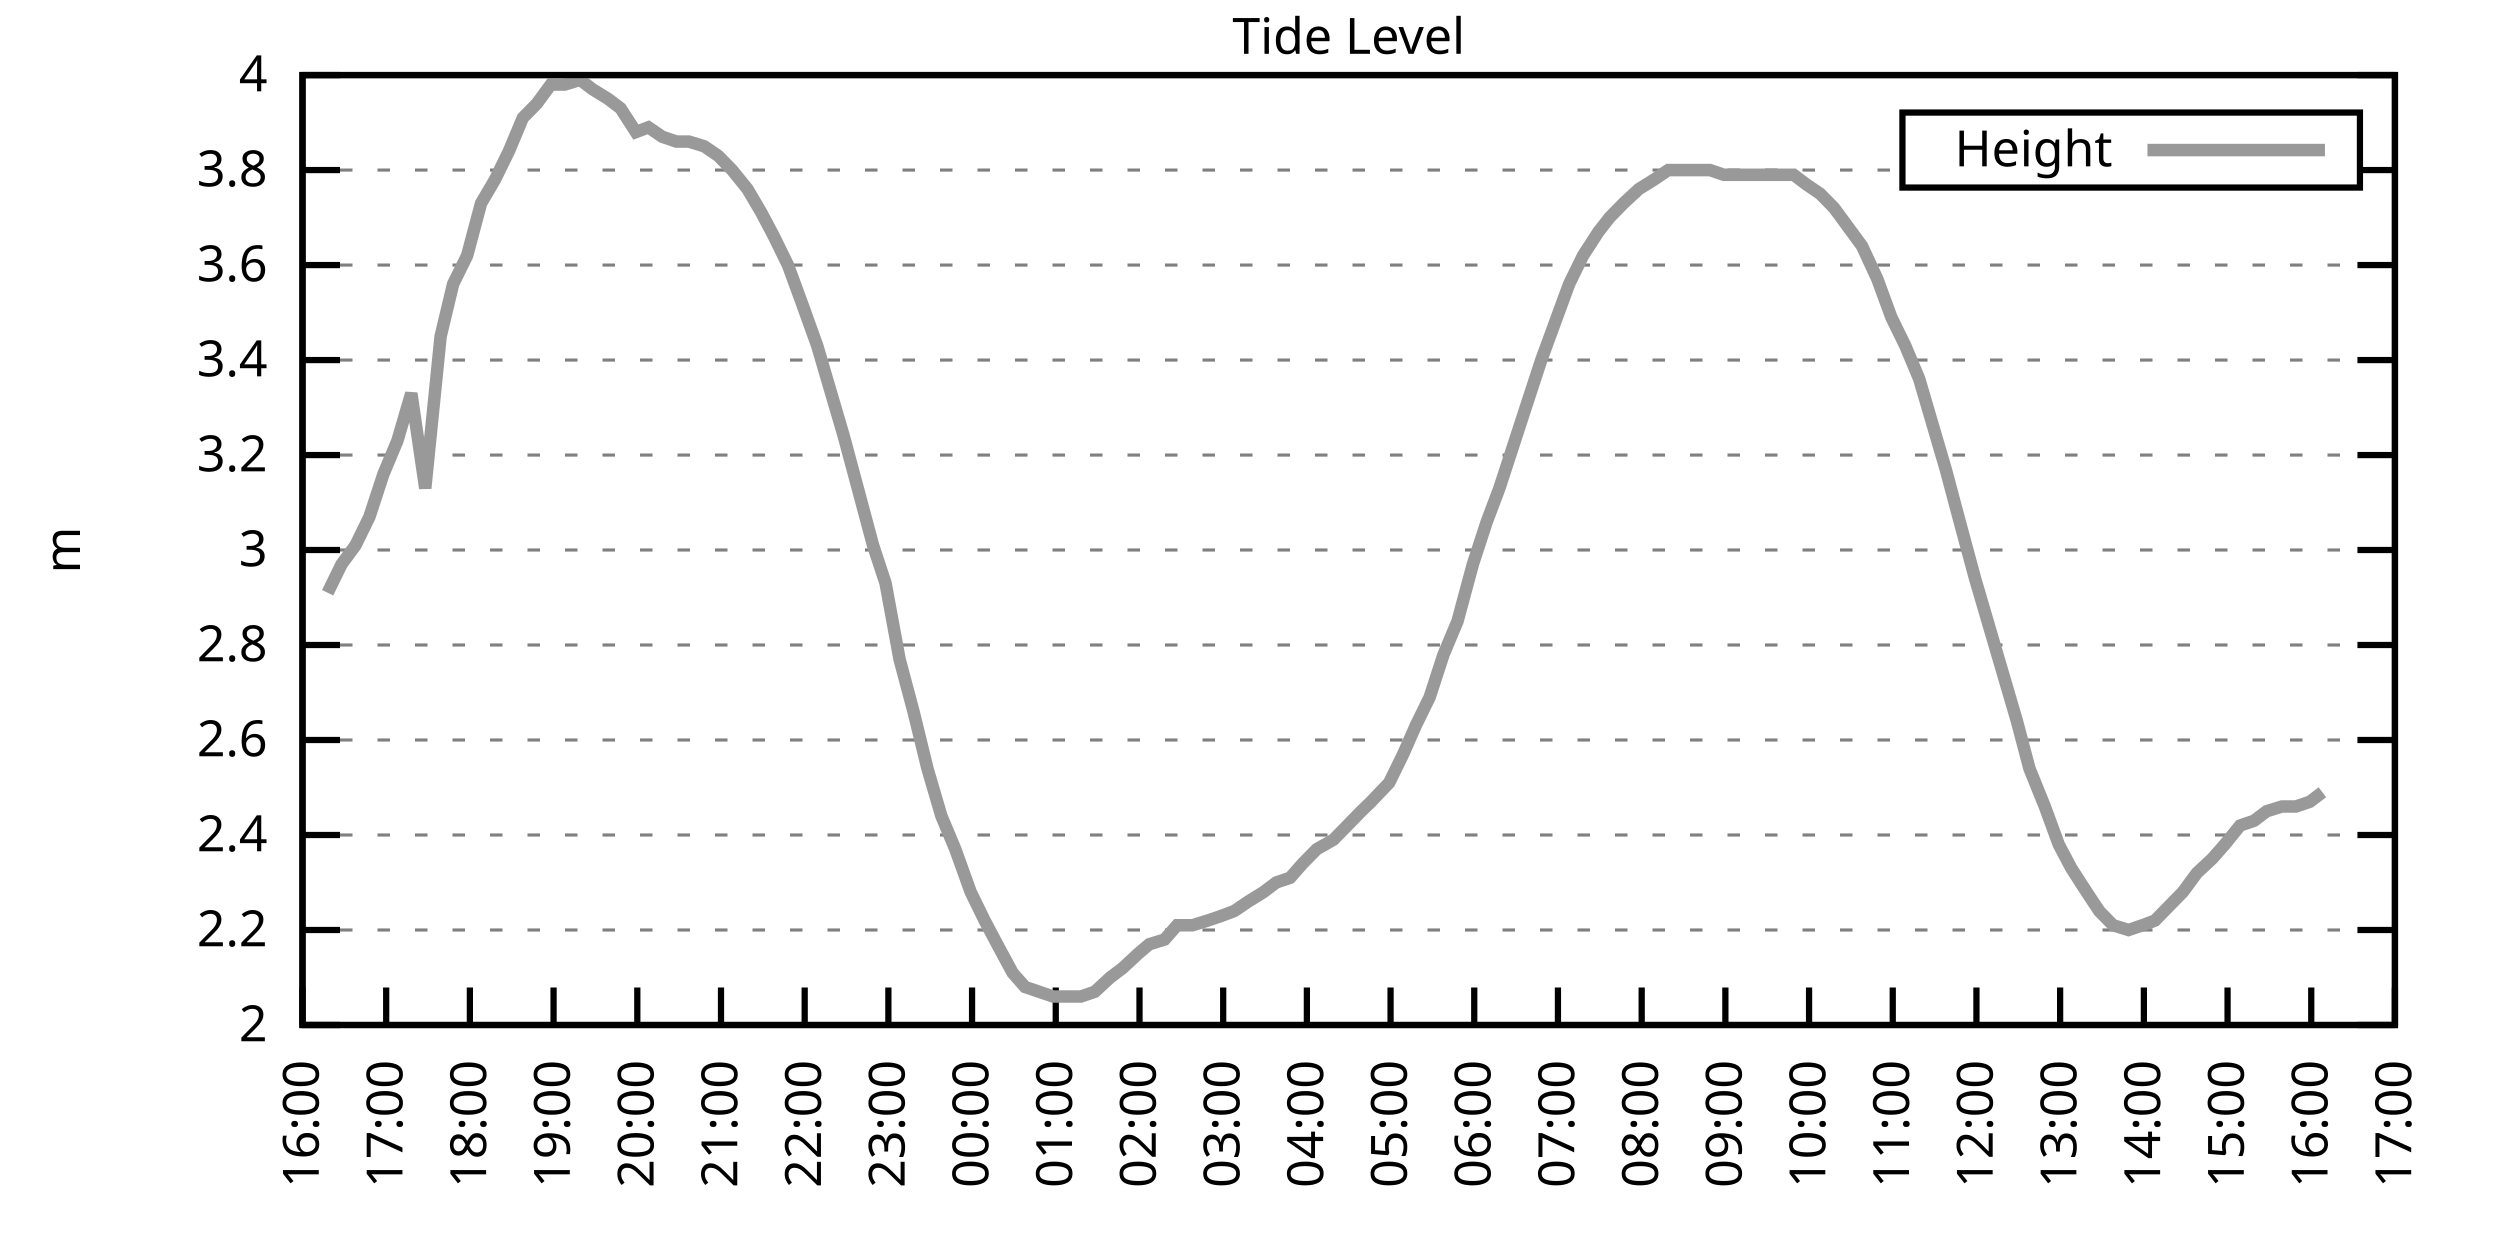
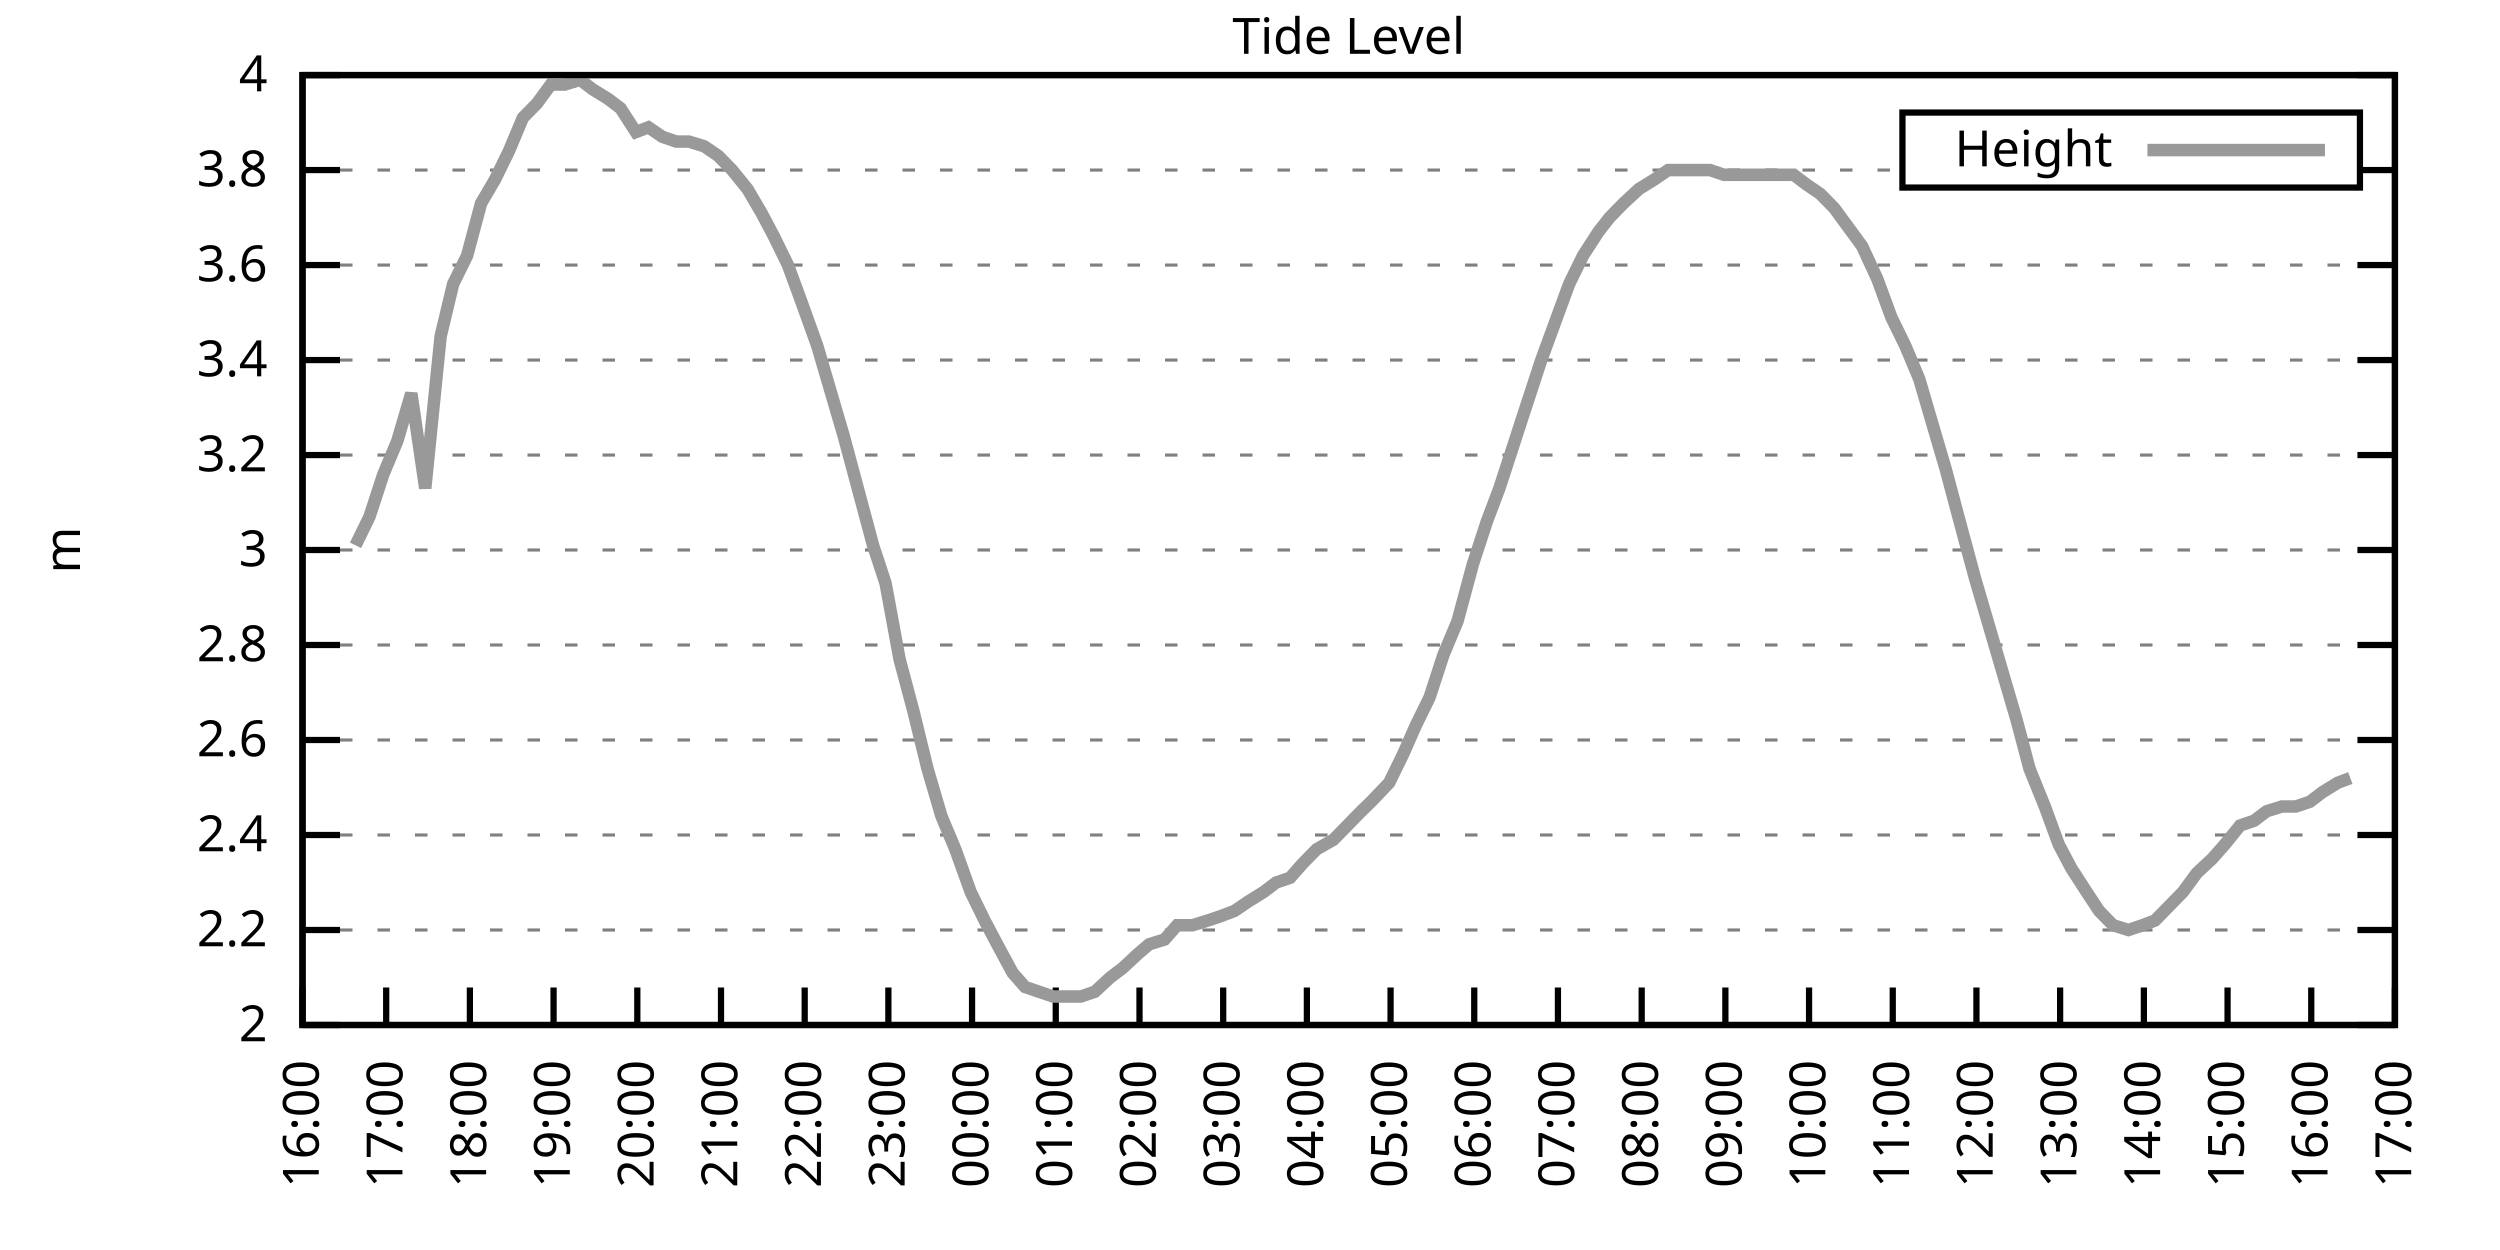
<svg xmlns="http://www.w3.org/2000/svg" xmlns:xlink="http://www.w3.org/1999/xlink" width="400" height="200" viewBox="0 0 400 200">
  <g id="gnuplot_canvas">
    <rect x="0" y="0" width="400" height="200" fill="none" />
    <defs>
      <circle id="gpDot" r="0.5" stroke-width="0.5" stroke="currentColor" />
      <path id="gpPt0" stroke-width="0.333" stroke="currentColor" d="M-1,0 h2 M0,-1 v2" />
      <path id="gpPt1" stroke-width="0.333" stroke="currentColor" d="M-1,-1 L1,1 M1,-1 L-1,1" />
      <path id="gpPt2" stroke-width="0.333" stroke="currentColor" d="M-1,0 L1,0 M0,-1 L0,1 M-1,-1 L1,1 M-1,1 L1,-1" />
      <rect id="gpPt3" stroke-width="0.333" stroke="currentColor" x="-1" y="-1" width="2" height="2" />
      <rect id="gpPt4" stroke-width="0.333" stroke="currentColor" fill="currentColor" x="-1" y="-1" width="2" height="2" />
      <circle id="gpPt5" stroke-width="0.333" stroke="currentColor" cx="0" cy="0" r="1" />
      <use xlink:href="#gpPt5" id="gpPt6" fill="currentColor" stroke="none" />
      <path id="gpPt7" stroke-width="0.333" stroke="currentColor" d="M0,-1.33 L-1.33,0.67 L1.33,0.67 z" />
      <use xlink:href="#gpPt7" id="gpPt8" fill="currentColor" stroke="none" />
      <use xlink:href="#gpPt7" id="gpPt9" stroke="currentColor" transform="rotate(180)" />
      <use xlink:href="#gpPt9" id="gpPt10" fill="currentColor" stroke="none" />
      <use xlink:href="#gpPt3" id="gpPt11" stroke="currentColor" transform="rotate(45)" />
      <use xlink:href="#gpPt11" id="gpPt12" fill="currentColor" stroke="none" />
      <path id="gpPt13" stroke-width="0.333" stroke="currentColor" d="M0,1.330 L1.265,0.411 L0.782,-1.067 L-0.782,-1.076 L-1.265,0.411 z" />
      <use xlink:href="#gpPt13" id="gpPt14" fill="currentColor" stroke="none" />
      <filter id="textbox" filterUnits="objectBoundingBox" x="0" y="0" height="1" width="1">
        <feFlood flood-color="white" flood-opacity="1" result="bgnd" />
        <feComposite in="SourceGraphic" in2="bgnd" operator="atop" />
      </filter>
      <filter id="greybox" filterUnits="objectBoundingBox" x="0" y="0" height="1" width="1">
        <feFlood flood-color="lightgrey" flood-opacity="1" result="grey" />
        <feComposite in="SourceGraphic" in2="grey" operator="atop" />
      </filter>
    </defs>
    <g fill="none" color="white" stroke="currentColor" stroke-width="1.00" stroke-linecap="butt" stroke-linejoin="miter">
</g>
    <g fill="none" color="black" stroke="currentColor" stroke-width="1.00" stroke-linecap="butt" stroke-linejoin="miter">
      <g stroke="none" shape-rendering="crispEdges">
        <polygon fill="rgb(255, 255, 255)" points="48.40,164.00 383.18,164.00 383.18,12.02 48.40,12.02 " />
      </g>
    </g>
    <g fill="none" color="black" stroke="currentColor" stroke-width="1.00" stroke-linecap="butt" stroke-linejoin="miter">
</g>
    <g fill="none" color="black" stroke="black" stroke-width="0.50" stroke-linecap="butt" stroke-linejoin="miter">
</g>
    <g fill="none" color="gray" stroke="currentColor" stroke-width="0.50" stroke-linecap="butt" stroke-linejoin="miter">
      <path stroke="gray" stroke-dasharray="2,4" class="gridline" d="M48.40,164.00 L383.19,164.00  " />
    </g>
    <g fill="none" color="gray" stroke="gray" stroke-width="1.00" stroke-linecap="butt" stroke-linejoin="miter">
</g>
    <g fill="none" color="black" stroke="currentColor" stroke-width="1.00" stroke-linecap="butt" stroke-linejoin="miter">
      <path stroke="black" d="M48.40,164.00 L54.40,164.00 M383.19,164.00 L377.19,164.00  " />
      <g transform="translate(42.80,166.60)" stroke="none" fill="black" font-family="Sans" font-size="8.00" text-anchor="end">
        <text>
          <tspan font-family="Sans"> 2</tspan>
        </text>
      </g>
    </g>
    <g fill="none" color="black" stroke="currentColor" stroke-width="1.00" stroke-linecap="butt" stroke-linejoin="miter">
</g>
    <g fill="none" color="black" stroke="black" stroke-width="0.50" stroke-linecap="butt" stroke-linejoin="miter">
</g>
    <g fill="none" color="gray" stroke="currentColor" stroke-width="0.50" stroke-linecap="butt" stroke-linejoin="miter">
      <path stroke="gray" stroke-dasharray="2,4" class="gridline" d="M48.40,148.80 L383.19,148.80  " />
    </g>
    <g fill="none" color="gray" stroke="gray" stroke-width="1.00" stroke-linecap="butt" stroke-linejoin="miter">
</g>
    <g fill="none" color="black" stroke="currentColor" stroke-width="1.00" stroke-linecap="butt" stroke-linejoin="miter">
      <path stroke="black" d="M48.40,148.80 L54.40,148.80 M383.19,148.80 L377.19,148.80  " />
      <g transform="translate(42.80,151.40)" stroke="none" fill="black" font-family="Sans" font-size="8.00" text-anchor="end">
        <text>
          <tspan font-family="Sans"> 2.2</tspan>
        </text>
      </g>
    </g>
    <g fill="none" color="black" stroke="currentColor" stroke-width="1.00" stroke-linecap="butt" stroke-linejoin="miter">
</g>
    <g fill="none" color="black" stroke="black" stroke-width="0.50" stroke-linecap="butt" stroke-linejoin="miter">
</g>
    <g fill="none" color="gray" stroke="currentColor" stroke-width="0.50" stroke-linecap="butt" stroke-linejoin="miter">
      <path stroke="gray" stroke-dasharray="2,4" class="gridline" d="M48.40,133.60 L383.19,133.60  " />
    </g>
    <g fill="none" color="gray" stroke="gray" stroke-width="1.00" stroke-linecap="butt" stroke-linejoin="miter">
</g>
    <g fill="none" color="black" stroke="currentColor" stroke-width="1.00" stroke-linecap="butt" stroke-linejoin="miter">
      <path stroke="black" d="M48.40,133.60 L54.40,133.60 M383.19,133.60 L377.19,133.60  " />
      <g transform="translate(42.80,136.20)" stroke="none" fill="black" font-family="Sans" font-size="8.00" text-anchor="end">
        <text>
          <tspan font-family="Sans"> 2.4</tspan>
        </text>
      </g>
    </g>
    <g fill="none" color="black" stroke="currentColor" stroke-width="1.00" stroke-linecap="butt" stroke-linejoin="miter">
</g>
    <g fill="none" color="black" stroke="black" stroke-width="0.50" stroke-linecap="butt" stroke-linejoin="miter">
</g>
    <g fill="none" color="gray" stroke="currentColor" stroke-width="0.50" stroke-linecap="butt" stroke-linejoin="miter">
      <path stroke="gray" stroke-dasharray="2,4" class="gridline" d="M48.40,118.40 L383.19,118.40  " />
    </g>
    <g fill="none" color="gray" stroke="gray" stroke-width="1.00" stroke-linecap="butt" stroke-linejoin="miter">
</g>
    <g fill="none" color="black" stroke="currentColor" stroke-width="1.00" stroke-linecap="butt" stroke-linejoin="miter">
      <path stroke="black" d="M48.40,118.40 L54.40,118.40 M383.19,118.40 L377.19,118.40  " />
      <g transform="translate(42.80,121.00)" stroke="none" fill="black" font-family="Sans" font-size="8.00" text-anchor="end">
        <text>
          <tspan font-family="Sans"> 2.6</tspan>
        </text>
      </g>
    </g>
    <g fill="none" color="black" stroke="currentColor" stroke-width="1.00" stroke-linecap="butt" stroke-linejoin="miter">
</g>
    <g fill="none" color="black" stroke="black" stroke-width="0.50" stroke-linecap="butt" stroke-linejoin="miter">
</g>
    <g fill="none" color="gray" stroke="currentColor" stroke-width="0.50" stroke-linecap="butt" stroke-linejoin="miter">
      <path stroke="gray" stroke-dasharray="2,4" class="gridline" d="M48.40,103.20 L383.19,103.20  " />
    </g>
    <g fill="none" color="gray" stroke="gray" stroke-width="1.00" stroke-linecap="butt" stroke-linejoin="miter">
</g>
    <g fill="none" color="black" stroke="currentColor" stroke-width="1.00" stroke-linecap="butt" stroke-linejoin="miter">
      <path stroke="black" d="M48.40,103.20 L54.40,103.20 M383.19,103.20 L377.19,103.20  " />
      <g transform="translate(42.80,105.80)" stroke="none" fill="black" font-family="Sans" font-size="8.00" text-anchor="end">
        <text>
          <tspan font-family="Sans"> 2.8</tspan>
        </text>
      </g>
    </g>
    <g fill="none" color="black" stroke="currentColor" stroke-width="1.00" stroke-linecap="butt" stroke-linejoin="miter">
</g>
    <g fill="none" color="black" stroke="black" stroke-width="0.50" stroke-linecap="butt" stroke-linejoin="miter">
</g>
    <g fill="none" color="gray" stroke="currentColor" stroke-width="0.50" stroke-linecap="butt" stroke-linejoin="miter">
      <path stroke="gray" stroke-dasharray="2,4" class="gridline" d="M48.40,88.00 L383.19,88.00  " />
    </g>
    <g fill="none" color="gray" stroke="gray" stroke-width="1.00" stroke-linecap="butt" stroke-linejoin="miter">
</g>
    <g fill="none" color="black" stroke="currentColor" stroke-width="1.00" stroke-linecap="butt" stroke-linejoin="miter">
      <path stroke="black" d="M48.40,88.00 L54.40,88.00 M383.19,88.00 L377.19,88.00  " />
      <g transform="translate(42.80,90.60)" stroke="none" fill="black" font-family="Sans" font-size="8.00" text-anchor="end">
        <text>
          <tspan font-family="Sans"> 3</tspan>
        </text>
      </g>
    </g>
    <g fill="none" color="black" stroke="currentColor" stroke-width="1.00" stroke-linecap="butt" stroke-linejoin="miter">
</g>
    <g fill="none" color="black" stroke="black" stroke-width="0.50" stroke-linecap="butt" stroke-linejoin="miter">
</g>
    <g fill="none" color="gray" stroke="currentColor" stroke-width="0.50" stroke-linecap="butt" stroke-linejoin="miter">
      <path stroke="gray" stroke-dasharray="2,4" class="gridline" d="M48.40,72.81 L383.19,72.81  " />
    </g>
    <g fill="none" color="gray" stroke="gray" stroke-width="1.00" stroke-linecap="butt" stroke-linejoin="miter">
</g>
    <g fill="none" color="black" stroke="currentColor" stroke-width="1.00" stroke-linecap="butt" stroke-linejoin="miter">
      <path stroke="black" d="M48.40,72.81 L54.40,72.81 M383.19,72.81 L377.19,72.81  " />
      <g transform="translate(42.80,75.41)" stroke="none" fill="black" font-family="Sans" font-size="8.00" text-anchor="end">
        <text>
          <tspan font-family="Sans"> 3.2</tspan>
        </text>
      </g>
    </g>
    <g fill="none" color="black" stroke="currentColor" stroke-width="1.00" stroke-linecap="butt" stroke-linejoin="miter">
</g>
    <g fill="none" color="black" stroke="black" stroke-width="0.50" stroke-linecap="butt" stroke-linejoin="miter">
</g>
    <g fill="none" color="gray" stroke="currentColor" stroke-width="0.50" stroke-linecap="butt" stroke-linejoin="miter">
      <path stroke="gray" stroke-dasharray="2,4" class="gridline" d="M48.40,57.61 L383.19,57.61  " />
    </g>
    <g fill="none" color="gray" stroke="gray" stroke-width="1.00" stroke-linecap="butt" stroke-linejoin="miter">
</g>
    <g fill="none" color="black" stroke="currentColor" stroke-width="1.00" stroke-linecap="butt" stroke-linejoin="miter">
      <path stroke="black" d="M48.40,57.61 L54.40,57.61 M383.19,57.61 L377.19,57.61  " />
      <g transform="translate(42.80,60.21)" stroke="none" fill="black" font-family="Sans" font-size="8.00" text-anchor="end">
        <text>
          <tspan font-family="Sans"> 3.4</tspan>
        </text>
      </g>
    </g>
    <g fill="none" color="black" stroke="currentColor" stroke-width="1.00" stroke-linecap="butt" stroke-linejoin="miter">
</g>
    <g fill="none" color="black" stroke="black" stroke-width="0.50" stroke-linecap="butt" stroke-linejoin="miter">
</g>
    <g fill="none" color="gray" stroke="currentColor" stroke-width="0.50" stroke-linecap="butt" stroke-linejoin="miter">
      <path stroke="gray" stroke-dasharray="2,4" class="gridline" d="M48.40,42.41 L383.19,42.41  " />
    </g>
    <g fill="none" color="gray" stroke="gray" stroke-width="1.00" stroke-linecap="butt" stroke-linejoin="miter">
</g>
    <g fill="none" color="black" stroke="currentColor" stroke-width="1.00" stroke-linecap="butt" stroke-linejoin="miter">
      <path stroke="black" d="M48.40,42.41 L54.40,42.41 M383.19,42.41 L377.19,42.41  " />
      <g transform="translate(42.80,45.01)" stroke="none" fill="black" font-family="Sans" font-size="8.00" text-anchor="end">
        <text>
          <tspan font-family="Sans"> 3.6</tspan>
        </text>
      </g>
    </g>
    <g fill="none" color="black" stroke="currentColor" stroke-width="1.00" stroke-linecap="butt" stroke-linejoin="miter">
</g>
    <g fill="none" color="black" stroke="black" stroke-width="0.50" stroke-linecap="butt" stroke-linejoin="miter">
</g>
    <g fill="none" color="gray" stroke="currentColor" stroke-width="0.50" stroke-linecap="butt" stroke-linejoin="miter">
      <path stroke="gray" stroke-dasharray="2,4" class="gridline" d="M48.40,27.21 L304.39,27.21 M377.59,27.21 L383.19,27.21  " />
    </g>
    <g fill="none" color="gray" stroke="gray" stroke-width="1.00" stroke-linecap="butt" stroke-linejoin="miter">
</g>
    <g fill="none" color="black" stroke="currentColor" stroke-width="1.00" stroke-linecap="butt" stroke-linejoin="miter">
      <path stroke="black" d="M48.40,27.21 L54.40,27.21 M383.19,27.21 L377.19,27.21  " />
      <g transform="translate(42.80,29.81)" stroke="none" fill="black" font-family="Sans" font-size="8.00" text-anchor="end">
        <text>
          <tspan font-family="Sans"> 3.8</tspan>
        </text>
      </g>
    </g>
    <g fill="none" color="black" stroke="currentColor" stroke-width="1.00" stroke-linecap="butt" stroke-linejoin="miter">
</g>
    <g fill="none" color="black" stroke="black" stroke-width="0.50" stroke-linecap="butt" stroke-linejoin="miter">
</g>
    <g fill="none" color="gray" stroke="currentColor" stroke-width="0.50" stroke-linecap="butt" stroke-linejoin="miter">
      <path stroke="gray" stroke-dasharray="2,4" class="gridline" d="M48.40,12.01 L383.19,12.01  " />
    </g>
    <g fill="none" color="gray" stroke="gray" stroke-width="1.00" stroke-linecap="butt" stroke-linejoin="miter">
</g>
    <g fill="none" color="black" stroke="currentColor" stroke-width="1.00" stroke-linecap="butt" stroke-linejoin="miter">
      <path stroke="black" d="M48.40,12.01 L54.40,12.01 M383.19,12.01 L377.19,12.01  " />
      <g transform="translate(42.80,14.61)" stroke="none" fill="black" font-family="Sans" font-size="8.00" text-anchor="end">
        <text>
          <tspan font-family="Sans"> 4</tspan>
        </text>
      </g>
    </g>
    <g fill="none" color="black" stroke="currentColor" stroke-width="1.00" stroke-linecap="butt" stroke-linejoin="miter">
      <path stroke="black" d="M48.40,164.00 L48.40,158.00  " />
      <g transform="translate(51.00,169.60) rotate(270.00)" stroke="none" fill="black" font-family="Sans" font-size="8.00" text-anchor="end">
        <text>
          <tspan font-family="Sans">16:00</tspan>
        </text>
      </g>
    </g>
    <g fill="none" color="black" stroke="currentColor" stroke-width="1.00" stroke-linecap="butt" stroke-linejoin="miter">
      <path stroke="black" d="M61.79,164.00 L61.79,158.00  " />
      <g transform="translate(64.39,169.60) rotate(270.00)" stroke="none" fill="black" font-family="Sans" font-size="8.00" text-anchor="end">
        <text>
          <tspan font-family="Sans">17:00</tspan>
        </text>
      </g>
    </g>
    <g fill="none" color="black" stroke="currentColor" stroke-width="1.00" stroke-linecap="butt" stroke-linejoin="miter">
      <path stroke="black" d="M75.18,164.00 L75.18,158.00  " />
      <g transform="translate(77.78,169.60) rotate(270.00)" stroke="none" fill="black" font-family="Sans" font-size="8.00" text-anchor="end">
        <text>
          <tspan font-family="Sans">18:00</tspan>
        </text>
      </g>
    </g>
    <g fill="none" color="black" stroke="currentColor" stroke-width="1.00" stroke-linecap="butt" stroke-linejoin="miter">
      <path stroke="black" d="M88.57,164.00 L88.57,158.00  " />
      <g transform="translate(91.17,169.60) rotate(270.00)" stroke="none" fill="black" font-family="Sans" font-size="8.00" text-anchor="end">
        <text>
          <tspan font-family="Sans">19:00</tspan>
        </text>
      </g>
    </g>
    <g fill="none" color="black" stroke="currentColor" stroke-width="1.00" stroke-linecap="butt" stroke-linejoin="miter">
      <path stroke="black" d="M101.97,164.00 L101.97,158.00  " />
      <g transform="translate(104.57,169.60) rotate(270.00)" stroke="none" fill="black" font-family="Sans" font-size="8.00" text-anchor="end">
        <text>
          <tspan font-family="Sans">20:00</tspan>
        </text>
      </g>
    </g>
    <g fill="none" color="black" stroke="currentColor" stroke-width="1.00" stroke-linecap="butt" stroke-linejoin="miter">
      <path stroke="black" d="M115.36,164.00 L115.36,158.00  " />
      <g transform="translate(117.96,169.60) rotate(270.00)" stroke="none" fill="black" font-family="Sans" font-size="8.00" text-anchor="end">
        <text>
          <tspan font-family="Sans">21:00</tspan>
        </text>
      </g>
    </g>
    <g fill="none" color="black" stroke="currentColor" stroke-width="1.00" stroke-linecap="butt" stroke-linejoin="miter">
      <path stroke="black" d="M128.75,164.00 L128.75,158.00  " />
      <g transform="translate(131.35,169.60) rotate(270.00)" stroke="none" fill="black" font-family="Sans" font-size="8.00" text-anchor="end">
        <text>
          <tspan font-family="Sans">22:00</tspan>
        </text>
      </g>
    </g>
    <g fill="none" color="black" stroke="currentColor" stroke-width="1.00" stroke-linecap="butt" stroke-linejoin="miter">
      <path stroke="black" d="M142.14,164.00 L142.14,158.00  " />
      <g transform="translate(144.74,169.60) rotate(270.00)" stroke="none" fill="black" font-family="Sans" font-size="8.00" text-anchor="end">
        <text>
          <tspan font-family="Sans">23:00</tspan>
        </text>
      </g>
    </g>
    <g fill="none" color="black" stroke="currentColor" stroke-width="1.00" stroke-linecap="butt" stroke-linejoin="miter">
      <path stroke="black" d="M155.53,164.00 L155.53,158.00  " />
      <g transform="translate(158.13,169.60) rotate(270.00)" stroke="none" fill="black" font-family="Sans" font-size="8.00" text-anchor="end">
        <text>
          <tspan font-family="Sans">00:00</tspan>
        </text>
      </g>
    </g>
    <g fill="none" color="black" stroke="currentColor" stroke-width="1.00" stroke-linecap="butt" stroke-linejoin="miter">
      <path stroke="black" d="M168.92,164.00 L168.92,158.00  " />
      <g transform="translate(171.52,169.60) rotate(270.00)" stroke="none" fill="black" font-family="Sans" font-size="8.00" text-anchor="end">
        <text>
          <tspan font-family="Sans">01:00</tspan>
        </text>
      </g>
    </g>
    <g fill="none" color="black" stroke="currentColor" stroke-width="1.00" stroke-linecap="butt" stroke-linejoin="miter">
      <path stroke="black" d="M182.32,164.00 L182.32,158.00  " />
      <g transform="translate(184.92,169.60) rotate(270.00)" stroke="none" fill="black" font-family="Sans" font-size="8.00" text-anchor="end">
        <text>
          <tspan font-family="Sans">02:00</tspan>
        </text>
      </g>
    </g>
    <g fill="none" color="black" stroke="currentColor" stroke-width="1.00" stroke-linecap="butt" stroke-linejoin="miter">
      <path stroke="black" d="M195.71,164.00 L195.71,158.00  " />
      <g transform="translate(198.31,169.60) rotate(270.00)" stroke="none" fill="black" font-family="Sans" font-size="8.00" text-anchor="end">
        <text>
          <tspan font-family="Sans">03:00</tspan>
        </text>
      </g>
    </g>
    <g fill="none" color="black" stroke="currentColor" stroke-width="1.00" stroke-linecap="butt" stroke-linejoin="miter">
      <path stroke="black" d="M209.10,164.00 L209.10,158.00  " />
      <g transform="translate(211.70,169.60) rotate(270.00)" stroke="none" fill="black" font-family="Sans" font-size="8.00" text-anchor="end">
        <text>
          <tspan font-family="Sans">04:00</tspan>
        </text>
      </g>
    </g>
    <g fill="none" color="black" stroke="currentColor" stroke-width="1.00" stroke-linecap="butt" stroke-linejoin="miter">
      <path stroke="black" d="M222.49,164.00 L222.49,158.00  " />
      <g transform="translate(225.09,169.60) rotate(270.00)" stroke="none" fill="black" font-family="Sans" font-size="8.00" text-anchor="end">
        <text>
          <tspan font-family="Sans">05:00</tspan>
        </text>
      </g>
    </g>
    <g fill="none" color="black" stroke="currentColor" stroke-width="1.00" stroke-linecap="butt" stroke-linejoin="miter">
      <path stroke="black" d="M235.88,164.00 L235.88,158.00  " />
      <g transform="translate(238.48,169.60) rotate(270.00)" stroke="none" fill="black" font-family="Sans" font-size="8.00" text-anchor="end">
        <text>
          <tspan font-family="Sans">06:00</tspan>
        </text>
      </g>
    </g>
    <g fill="none" color="black" stroke="currentColor" stroke-width="1.00" stroke-linecap="butt" stroke-linejoin="miter">
      <path stroke="black" d="M249.27,164.00 L249.27,158.00  " />
      <g transform="translate(251.87,169.60) rotate(270.00)" stroke="none" fill="black" font-family="Sans" font-size="8.00" text-anchor="end">
        <text>
          <tspan font-family="Sans">07:00</tspan>
        </text>
      </g>
    </g>
    <g fill="none" color="black" stroke="currentColor" stroke-width="1.00" stroke-linecap="butt" stroke-linejoin="miter">
      <path stroke="black" d="M262.67,164.00 L262.67,158.00  " />
      <g transform="translate(265.27,169.60) rotate(270.00)" stroke="none" fill="black" font-family="Sans" font-size="8.00" text-anchor="end">
        <text>
          <tspan font-family="Sans">08:00</tspan>
        </text>
      </g>
    </g>
    <g fill="none" color="black" stroke="currentColor" stroke-width="1.00" stroke-linecap="butt" stroke-linejoin="miter">
      <path stroke="black" d="M276.06,164.00 L276.06,158.00  " />
      <g transform="translate(278.66,169.60) rotate(270.00)" stroke="none" fill="black" font-family="Sans" font-size="8.00" text-anchor="end">
        <text>
          <tspan font-family="Sans">09:00</tspan>
        </text>
      </g>
    </g>
    <g fill="none" color="black" stroke="currentColor" stroke-width="1.00" stroke-linecap="butt" stroke-linejoin="miter">
      <path stroke="black" d="M289.45,164.00 L289.45,158.00  " />
      <g transform="translate(292.05,169.60) rotate(270.00)" stroke="none" fill="black" font-family="Sans" font-size="8.00" text-anchor="end">
        <text>
          <tspan font-family="Sans">10:00</tspan>
        </text>
      </g>
    </g>
    <g fill="none" color="black" stroke="currentColor" stroke-width="1.00" stroke-linecap="butt" stroke-linejoin="miter">
      <path stroke="black" d="M302.84,164.00 L302.84,158.00  " />
      <g transform="translate(305.44,169.60) rotate(270.00)" stroke="none" fill="black" font-family="Sans" font-size="8.00" text-anchor="end">
        <text>
          <tspan font-family="Sans">11:00</tspan>
        </text>
      </g>
    </g>
    <g fill="none" color="black" stroke="currentColor" stroke-width="1.00" stroke-linecap="butt" stroke-linejoin="miter">
      <path stroke="black" d="M316.23,164.00 L316.23,158.00  " />
      <g transform="translate(318.83,169.60) rotate(270.00)" stroke="none" fill="black" font-family="Sans" font-size="8.00" text-anchor="end">
        <text>
          <tspan font-family="Sans">12:00</tspan>
        </text>
      </g>
    </g>
    <g fill="none" color="black" stroke="currentColor" stroke-width="1.00" stroke-linecap="butt" stroke-linejoin="miter">
      <path stroke="black" d="M329.62,164.00 L329.62,158.00  " />
      <g transform="translate(332.22,169.60) rotate(270.00)" stroke="none" fill="black" font-family="Sans" font-size="8.00" text-anchor="end">
        <text>
          <tspan font-family="Sans">13:00</tspan>
        </text>
      </g>
    </g>
    <g fill="none" color="black" stroke="currentColor" stroke-width="1.00" stroke-linecap="butt" stroke-linejoin="miter">
      <path stroke="black" d="M343.02,164.00 L343.02,158.00  " />
      <g transform="translate(345.62,169.60) rotate(270.00)" stroke="none" fill="black" font-family="Sans" font-size="8.00" text-anchor="end">
        <text>
          <tspan font-family="Sans">14:00</tspan>
        </text>
      </g>
    </g>
    <g fill="none" color="black" stroke="currentColor" stroke-width="1.00" stroke-linecap="butt" stroke-linejoin="miter">
      <path stroke="black" d="M356.41,164.00 L356.41,158.00  " />
      <g transform="translate(359.01,169.60) rotate(270.00)" stroke="none" fill="black" font-family="Sans" font-size="8.00" text-anchor="end">
        <text>
          <tspan font-family="Sans">15:00</tspan>
        </text>
      </g>
    </g>
    <g fill="none" color="black" stroke="currentColor" stroke-width="1.00" stroke-linecap="butt" stroke-linejoin="miter">
      <path stroke="black" d="M369.80,164.00 L369.80,158.00  " />
      <g transform="translate(372.40,169.60) rotate(270.00)" stroke="none" fill="black" font-family="Sans" font-size="8.00" text-anchor="end">
        <text>
          <tspan font-family="Sans">16:00</tspan>
        </text>
      </g>
    </g>
    <g fill="none" color="black" stroke="currentColor" stroke-width="1.00" stroke-linecap="butt" stroke-linejoin="miter">
      <path stroke="black" d="M383.19,164.00 L383.19,158.00  " />
      <g transform="translate(385.79,169.60) rotate(270.00)" stroke="none" fill="black" font-family="Sans" font-size="8.00" text-anchor="end">
        <text>
          <tspan font-family="Sans">17:00</tspan>
        </text>
      </g>
    </g>
    <g fill="none" color="black" stroke="currentColor" stroke-width="1.00" stroke-linecap="butt" stroke-linejoin="miter">
</g>
    <g fill="none" color="black" stroke="currentColor" stroke-width="1.00" stroke-linecap="butt" stroke-linejoin="miter">
      <path stroke="black" d="M48.40,12.01 L48.40,164.00 L383.19,164.00 L383.19,12.01 L48.40,12.01 Z  " />
    </g>
    <g fill="none" color="black" stroke="currentColor" stroke-width="1.00" stroke-linecap="butt" stroke-linejoin="miter">
</g>
    <g fill="none" color="black" stroke="currentColor" stroke-width="1.00" stroke-linecap="butt" stroke-linejoin="miter">
      <path stroke="black" d="M304.39,30.01 L304.39,18.01 L377.59,18.01 L377.59,30.01 L304.39,30.01 Z  " />
    </g>
    <g id="Tide_level_plot_1">
      <g fill="none" color="white" stroke="black" stroke-width="2.00" stroke-linecap="butt" stroke-linejoin="miter">
</g>
      <g fill="none" color="black" stroke="currentColor" stroke-width="2.00" stroke-linecap="butt" stroke-linejoin="miter">
        <g transform="translate(337.99,26.61)" stroke="none" fill="black" font-family="Sans" font-size="8.00" text-anchor="end">
          <text>
            <tspan font-family="Sans">Height</tspan>
          </text>
        </g>
      </g>
      <g fill="none" color="black" stroke="currentColor" stroke-width="2.00" stroke-linecap="butt" stroke-linejoin="miter">
-         <path stroke="rgb(153, 153, 153)" d="M343.59,24.01 L371.99,24.01 M52.42,94.84 L54.65,90.28 L56.88,87.25 L59.11,82.69 L61.35,75.85 L63.58,70.53   L65.81,62.93 L68.04,78.13 L70.50,53.81 L72.50,45.45 L74.74,40.89 L76.97,32.53 L79.20,28.73 L81.43,24.17   L83.66,18.85 L85.90,16.57 L88.13,13.53 L90.36,13.53 L92.82,12.77 L94.82,14.29 L97.28,15.81 L99.29,17.33   L101.74,21.13 L103.75,20.37 L105.98,21.89 L108.22,22.65 L110.22,22.65 L112.68,23.41 L114.91,24.93 L117.14,27.21   L119.60,30.25 L121.83,34.05 L123.84,37.85 L126.07,42.41 L128.30,48.49 L130.76,55.33 L132.99,62.93 L135.00,69.77   L137.45,78.89 L139.69,87.25 L141.69,93.32 L143.93,105.48 L146.16,113.84 L148.39,122.96 L150.62,130.56 L152.85,135.88   L155.31,142.72 L157.54,147.28 L159.55,151.08 L162.01,155.64 L164.01,157.92 L166.25,158.68 L168.48,159.44 L170.71,159.44   L172.94,159.44 L175.17,158.68 L177.63,156.40 L179.64,154.88 L182.09,152.60 L183.88,151.08 L186.33,150.32 L188.34,148.04   L190.80,148.04 L193.25,147.28 L195.48,146.52 L197.49,145.76 L199.73,144.24 L202.18,142.72 L204.19,141.20 L206.42,140.44   L208.43,138.16 L210.66,135.88 L213.34,134.36 L215.57,132.08 L217.80,129.80 L219.37,128.28 L222.27,125.24 L224.50,120.68   L226.51,116.12 L228.74,111.56 L230.97,104.72 L233.20,99.40 L235.66,90.28 L237.89,83.45 L239.90,78.13 L242.13,71.29   L244.36,64.45 L246.60,57.61 L248.83,51.53 L251.06,45.45 L253.29,40.89 L255.75,37.09 L257.53,34.81 L259.76,32.53   L262.22,30.25 L264.67,28.73 L266.91,27.21 L268.69,27.21 L271.15,27.21 L273.60,27.21 L275.83,27.97 L278.07,27.97   L280.07,27.97 L282.31,27.97 L284.54,27.97 L286.99,27.97 L289.00,29.49 L291.23,31.01 L293.47,33.29 L295.70,36.33   L297.93,39.37 L300.39,44.69 L302.62,50.77 L304.85,55.33 L307.08,60.65 L309.31,68.25 L311.32,75.09 L313.55,83.45   L316.01,92.56 L318.24,100.16 L320.47,107.76 L322.70,115.36 L324.71,122.96 L327.17,129.04 L329.40,135.12 L331.41,138.92   L333.86,142.72 L335.87,145.76 L338.10,148.04 L340.56,148.80 L342.79,148.04 L344.80,147.28 L347.03,145.00 L349.26,142.72   L351.50,139.68 L353.95,137.40 L355.96,135.12 L358.42,132.08 L360.65,131.32 L362.66,129.80 L365.11,129.04 L367.34,129.04   L369.58,128.28 L371.58,126.76  " />
+         <path stroke="rgb(153, 153, 153)" d="M343.59,24.01 L371.99,24.01 M56.88,87.25 L59.11,82.69 L61.35,75.85 L63.58,70.53 L65.81,62.93 L68.04,78.13   L70.50,53.81 L72.50,45.45 L74.74,40.89 L76.97,32.53 L79.20,28.73 L81.43,24.17 L83.66,18.85 L85.90,16.57   L88.13,13.53 L90.36,13.53 L92.82,12.77 L94.82,14.29 L97.28,15.81 L99.29,17.33 L101.74,21.13 L103.75,20.37   L105.98,21.89 L108.22,22.65 L110.22,22.65 L112.68,23.41 L114.91,24.93 L117.14,27.21 L119.60,30.25 L121.83,34.05   L123.84,37.85 L126.07,42.41 L128.30,48.49 L130.76,55.33 L132.99,62.93 L135.00,69.77 L137.45,78.89 L139.69,87.25   L141.69,93.32 L143.93,105.48 L146.16,113.84 L148.39,122.96 L150.62,130.56 L152.85,135.88 L155.31,142.72 L157.54,147.28   L159.55,151.08 L162.01,155.64 L164.01,157.92 L166.25,158.68 L168.48,159.44 L170.71,159.44 L172.94,159.44 L175.17,158.68   L177.63,156.40 L179.64,154.88 L182.09,152.60 L183.88,151.08 L186.33,150.32 L188.34,148.04 L190.80,148.04 L193.25,147.28   L195.48,146.52 L197.49,145.76 L199.73,144.24 L202.18,142.72 L204.19,141.20 L206.42,140.44 L208.43,138.16 L210.66,135.88   L213.34,134.36 L215.57,132.08 L217.80,129.80 L219.37,128.28 L222.27,125.24 L224.50,120.68 L226.51,116.12 L228.74,111.56   L230.97,104.72 L233.20,99.40 L235.66,90.28 L237.89,83.45 L239.90,78.13 L242.13,71.29 L244.36,64.45 L246.60,57.61   L248.83,51.53 L251.06,45.45 L253.29,40.89 L255.75,37.09 L257.53,34.81 L259.76,32.53 L262.22,30.25 L264.67,28.73   L266.91,27.21 L268.69,27.21 L271.15,27.21 L273.60,27.21 L275.83,27.97 L278.07,27.97 L280.07,27.97 L282.31,27.97   L284.54,27.97 L286.99,27.97 L289.00,29.49 L291.23,31.01 L293.47,33.29 L295.70,36.33 L297.93,39.37 L300.39,44.69   L302.62,50.77 L304.85,55.33 L307.08,60.65 L309.31,68.25 L311.32,75.09 L313.55,83.45 L316.01,92.56 L318.24,100.16   L320.47,107.76 L322.70,115.36 L324.71,122.96 L327.17,129.04 L329.40,135.12 L331.41,138.92 L333.86,142.72 L335.87,145.76   L338.10,148.04 L340.56,148.80 L342.79,148.04 L344.80,147.28 L347.03,145.00 L349.26,142.72 L351.50,139.68 L353.95,137.40   L355.96,135.12 L358.42,132.08 L360.65,131.32 L362.66,129.80 L365.11,129.04 L367.34,129.04 L369.58,128.28 L371.58,126.76   L374.04,125.24 L376.05,124.48  " />
      </g>
    </g>
    <g fill="none" color="black" stroke="currentColor" stroke-width="2.00" stroke-linecap="butt" stroke-linejoin="miter">
</g>
    <g fill="none" color="black" stroke="black" stroke-width="1.00" stroke-linecap="butt" stroke-linejoin="miter">
</g>
    <g fill="none" color="black" stroke="currentColor" stroke-width="1.00" stroke-linecap="butt" stroke-linejoin="miter">
      <path stroke="black" d="M48.40,12.01 L48.40,164.00 L383.19,164.00 L383.19,12.01 L48.40,12.01 Z  " />
      <g transform="translate(12.80,88.01) rotate(270.00)" stroke="none" fill="black" font-family="Sans" font-size="8.00" text-anchor="middle">
        <text>
          <tspan font-family="Sans">m</tspan>
        </text>
      </g>
    </g>
    <g fill="none" color="black" stroke="currentColor" stroke-width="1.00" stroke-linecap="butt" stroke-linejoin="miter">
</g>
    <g fill="none" color="black" stroke="currentColor" stroke-width="1.00" stroke-linecap="butt" stroke-linejoin="miter">
      <g transform="translate(215.79,8.61)" stroke="none" fill="black" font-family="Sans" font-size="8.00" text-anchor="middle">
        <text>
          <tspan font-family="Sans">Tide Level</tspan>
        </text>
      </g>
    </g>
    <g fill="none" color="black" stroke="currentColor" stroke-width="1.00" stroke-linecap="butt" stroke-linejoin="miter">
</g>
  </g>
</svg>
